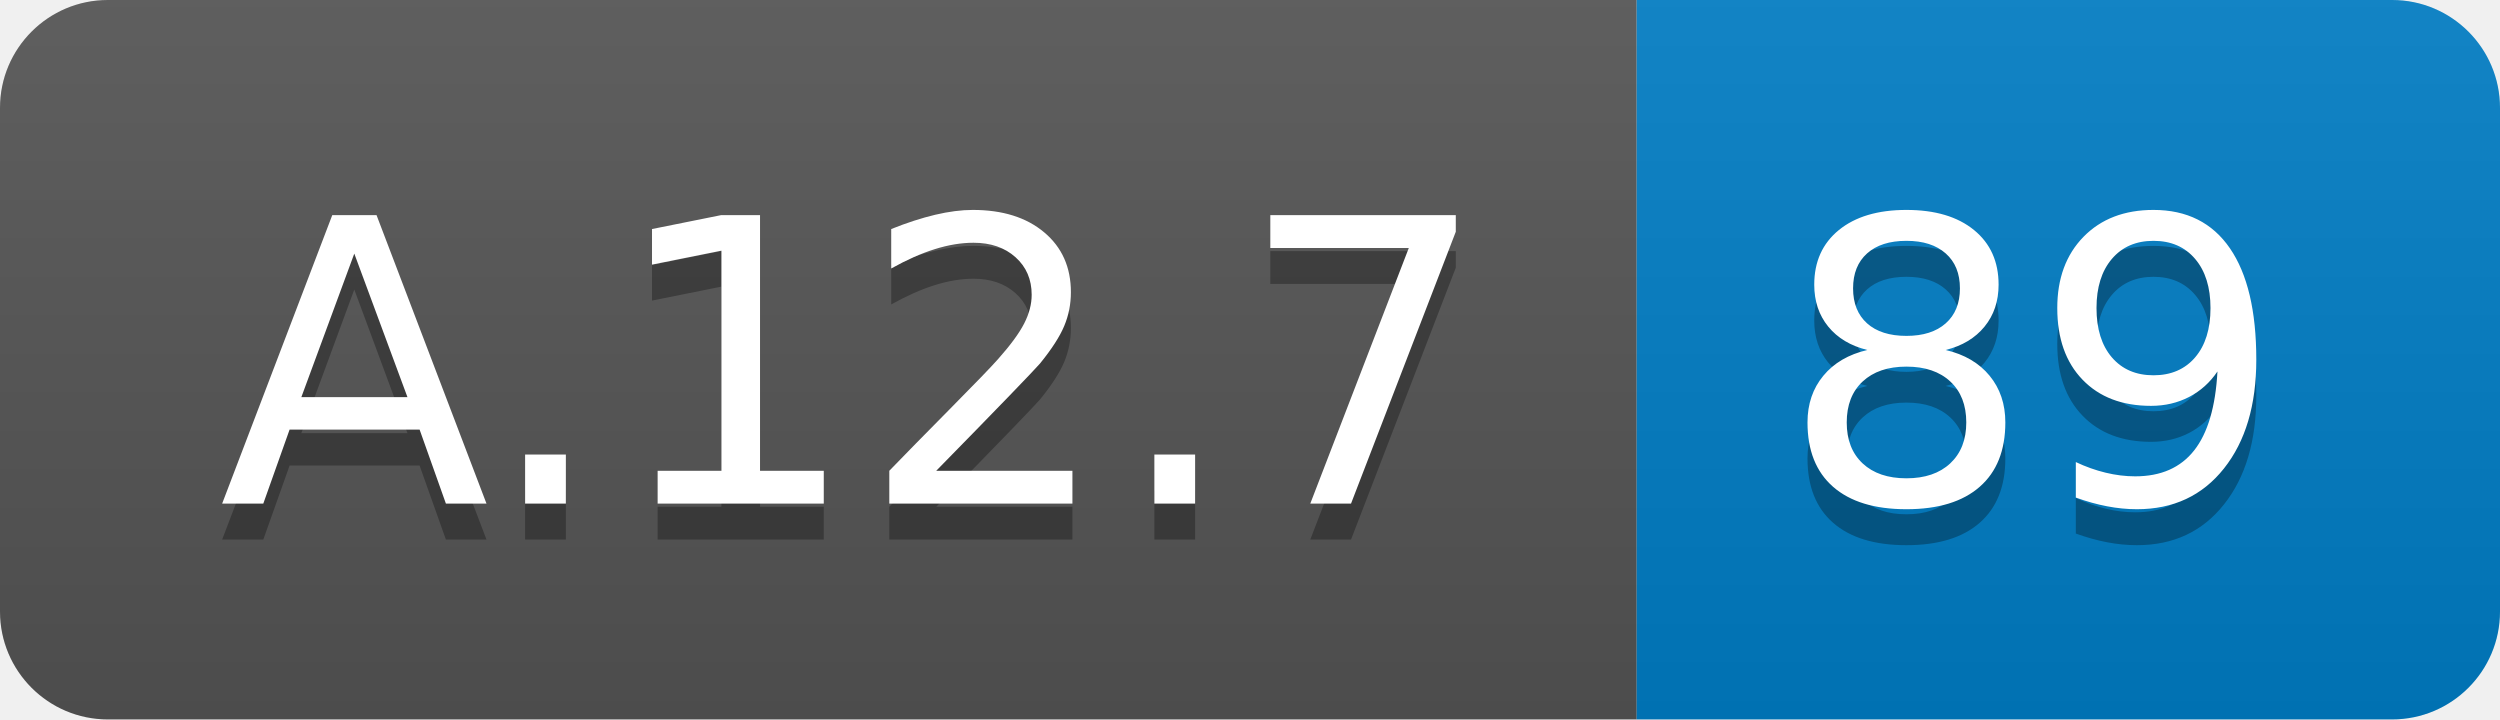
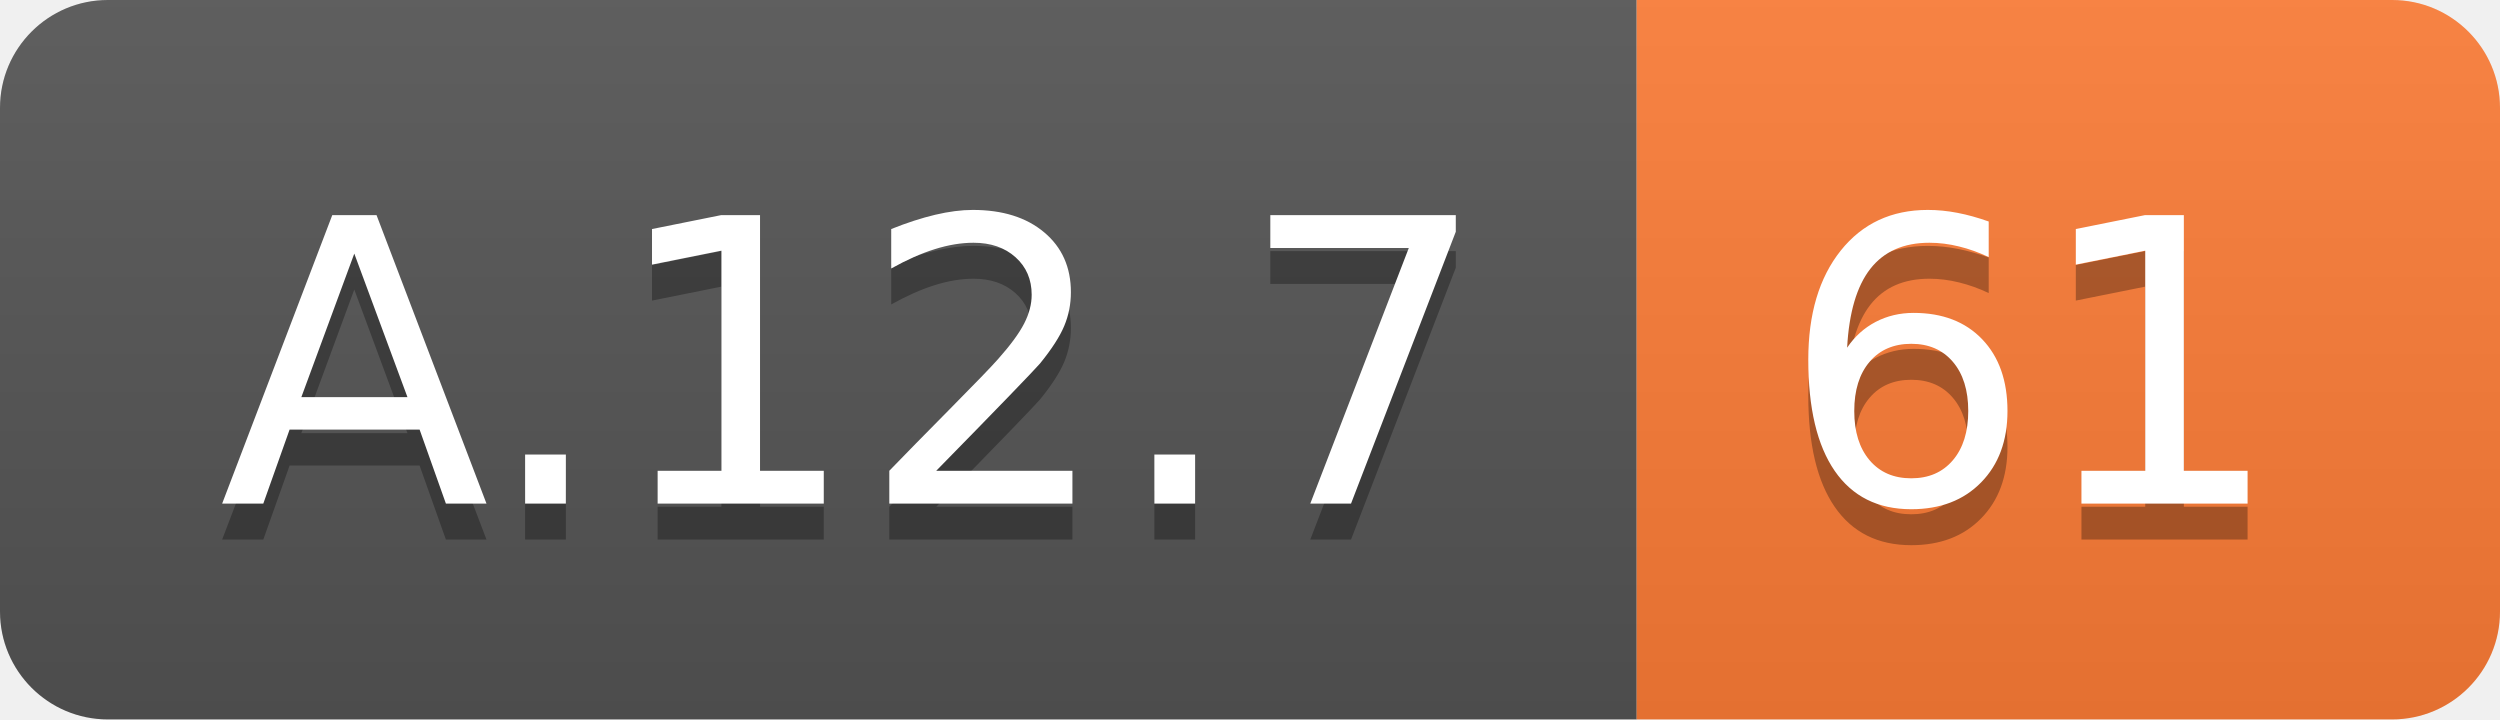
<svg xmlns="http://www.w3.org/2000/svg" width="69.5" height="20">
  <linearGradient id="smooth" x2="0" y2="100%">
    <stop offset="0" stop-color="#bbb" stop-opacity=".1" />
    <stop offset="1" stop-opacity=".1" />
  </linearGradient>
  <clipPath id="round">
    <rect width="69.5" height="20" rx="3" fill="#fff" />
  </clipPath>
  <g clip-path="url(#round)">
    <rect width="45.5" height="20" fill="#555" />
-     <rect x="45.5" width="24.0" height="20" fill="#007ec6" />
+     <rect x="45.5" width="24.0" height="20" fill="#fe7d37" />
    <rect width="69.5" height="20" fill="url(#smooth)" />
  </g>
  <g fill="#fff" text-anchor="middle" font-family="DejaVu Sans,Verdana,Geneva,sans-serif" font-size="110">
    <text x="237.5" y="150" fill="#010101" fill-opacity=".3" transform="scale(0.1)" textLength="355.0" lengthAdjust="spacing">A.12.7</text>
    <text x="237.5" y="140" transform="scale(0.1)" textLength="355.0" lengthAdjust="spacing">A.12.7</text>
-     <text x="565.0" y="150" fill="#010101" fill-opacity=".3" transform="scale(0.1)" textLength="140.0" lengthAdjust="spacing">89</text>
-     <text x="565.0" y="140" transform="scale(0.1)" textLength="140.0" lengthAdjust="spacing">89</text>
+     <text x="565.0" y="150" fill="#010101" fill-opacity=".3" transform="scale(0.1)" textLength="140.0" lengthAdjust="spacing">61</text>
+     <text x="565.0" y="140" transform="scale(0.1)" textLength="140.0" lengthAdjust="spacing">61</text>
  </g>
</svg>
